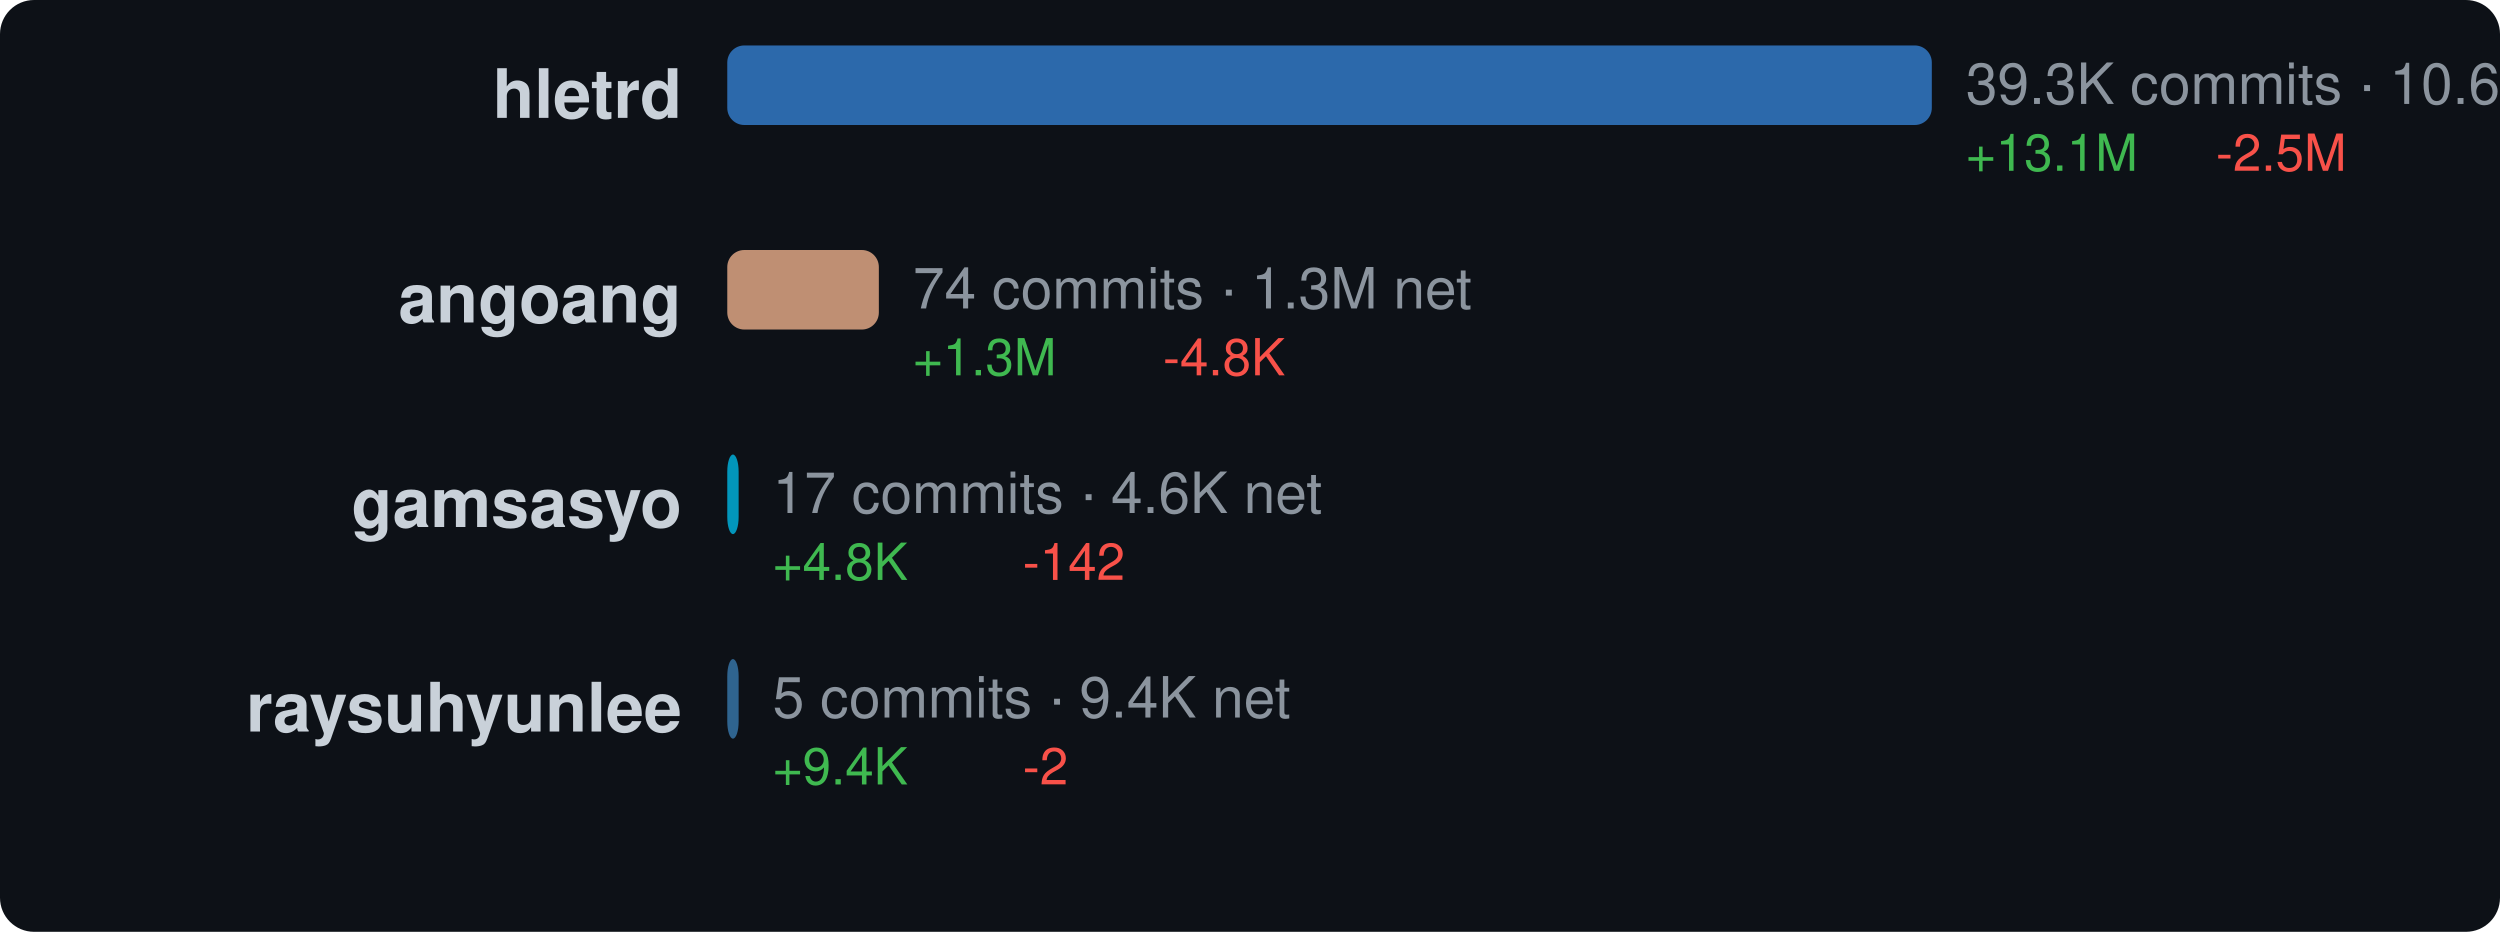
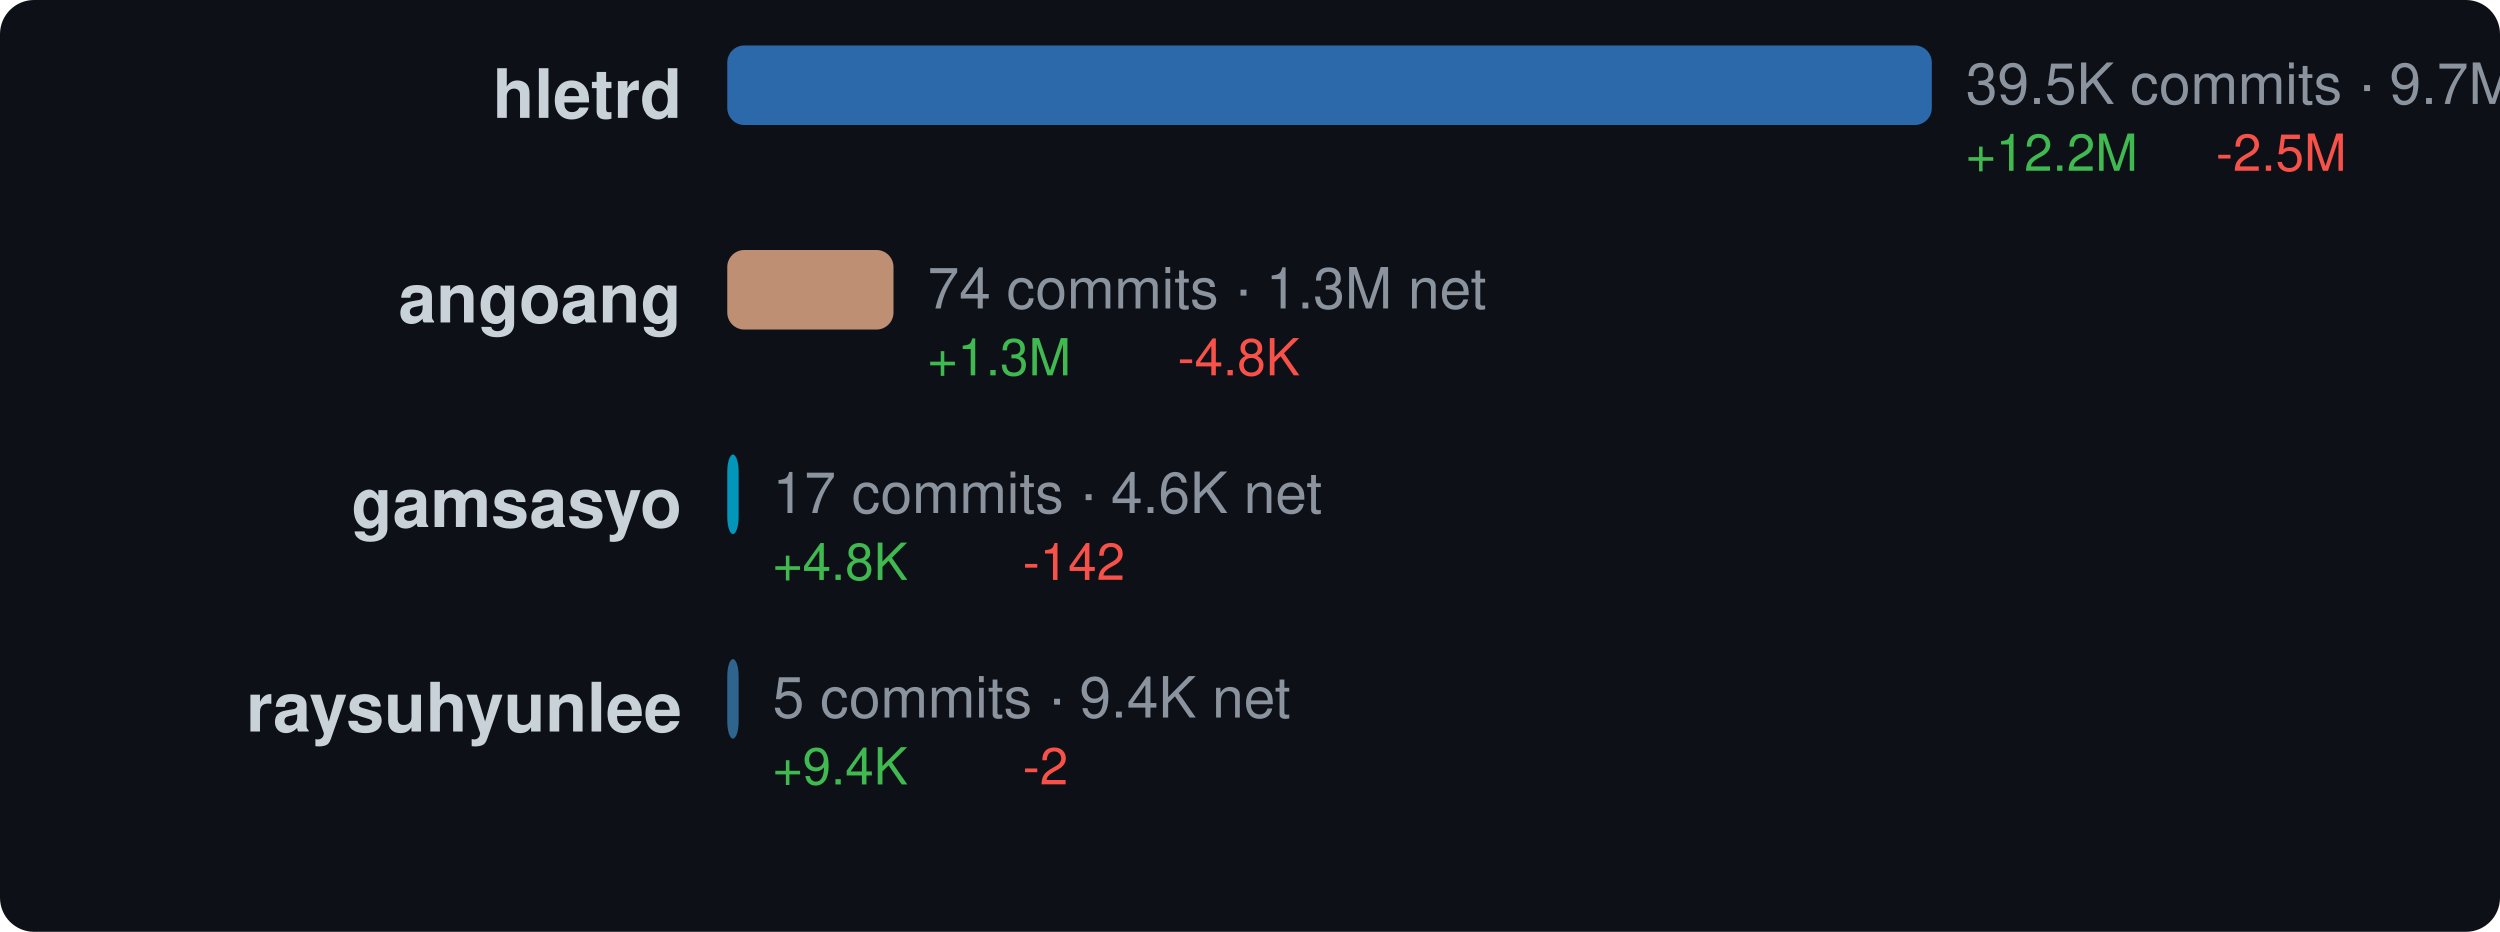
<svg xmlns="http://www.w3.org/2000/svg" width="440" height="164" viewBox="0 0 440 164">
  <style>text { dominant-baseline: central; }</style>
  <rect width="100%" height="100%" rx="6" fill="#0d1117" />
  <text x="120" y="18" text-anchor="end" fill="#c9d1d9" font-size="12" font-family="Segoe UI,Helvetica,Arial,sans-serif" font-weight="600">hletrd</text>
  <rect x="128" y="8" width="212" height="14" rx="3" fill="#3178c6" opacity="0.85" />
-   <text x="346" y="16" fill="#8b949e" font-size="10" font-family="Segoe UI,Helvetica,Arial,sans-serif">39.3K commits · 10.6M net</text>
-   <text x="346" y="28" fill="#3fb950" font-size="9" font-family="Segoe UI,Helvetica,Arial,sans-serif">+13.1M</text>
+   <text x="346" y="16" fill="#8b949e" font-size="10" font-family="Segoe UI,Helvetica,Arial,sans-serif">39.5K commits · 9.7M net</text>
+   <text x="346" y="28" fill="#3fb950" font-size="9" font-family="Segoe UI,Helvetica,Arial,sans-serif">+12.2M</text>
  <text x="390" y="28" fill="#f85149" font-size="9" font-family="Segoe UI,Helvetica,Arial,sans-serif">-2.5M</text>
  <text x="120" y="54" text-anchor="end" fill="#c9d1d9" font-size="12" font-family="Segoe UI,Helvetica,Arial,sans-serif" font-weight="600">angoang</text>
-   <rect x="128" y="44" width="26.678" height="14" rx="3" fill="#dea584" opacity="0.85" />
-   <text x="160.678" y="52" fill="#8b949e" font-size="10" font-family="Segoe UI,Helvetica,Arial,sans-serif">74 commits · 1.3M net</text>
-   <text x="160.678" y="64" fill="#3fb950" font-size="9" font-family="Segoe UI,Helvetica,Arial,sans-serif">+1.3M</text>
-   <text x="204.678" y="64" fill="#f85149" font-size="9" font-family="Segoe UI,Helvetica,Arial,sans-serif">-4.8K</text>
+   <rect x="128" y="44" width="29.257" height="14" rx="3" fill="#dea584" opacity="0.85" />
+   <text x="163.257" y="52" fill="#8b949e" font-size="10" font-family="Segoe UI,Helvetica,Arial,sans-serif">74 commits · 1.3M net</text>
+   <text x="163.257" y="64" fill="#3fb950" font-size="9" font-family="Segoe UI,Helvetica,Arial,sans-serif">+1.3M</text>
+   <text x="207.257" y="64" fill="#f85149" font-size="9" font-family="Segoe UI,Helvetica,Arial,sans-serif">-4.8K</text>
  <text x="120" y="90" text-anchor="end" fill="#c9d1d9" font-size="12" font-family="Segoe UI,Helvetica,Arial,sans-serif" font-weight="600">gamsasyo</text>
  <rect x="128" y="80" width="2" height="14" rx="3" fill="#00add8" opacity="0.85" />
  <text x="136" y="88" fill="#8b949e" font-size="10" font-family="Segoe UI,Helvetica,Arial,sans-serif">17 commits · 4.6K net</text>
  <text x="136" y="100" fill="#3fb950" font-size="9" font-family="Segoe UI,Helvetica,Arial,sans-serif">+4.8K</text>
  <text x="180" y="100" fill="#f85149" font-size="9" font-family="Segoe UI,Helvetica,Arial,sans-serif">-142</text>
  <text x="120" y="126" text-anchor="end" fill="#c9d1d9" font-size="12" font-family="Segoe UI,Helvetica,Arial,sans-serif" font-weight="600">raysuhyunlee</text>
  <rect x="128" y="116" width="2" height="14" rx="3" fill="#3572a5" opacity="0.85" />
  <text x="136" y="124" fill="#8b949e" font-size="10" font-family="Segoe UI,Helvetica,Arial,sans-serif">5 commits · 9.4K net</text>
  <text x="136" y="136" fill="#3fb950" font-size="9" font-family="Segoe UI,Helvetica,Arial,sans-serif">+9.4K</text>
  <text x="180" y="136" fill="#f85149" font-size="9" font-family="Segoe UI,Helvetica,Arial,sans-serif">-2</text>
</svg>
